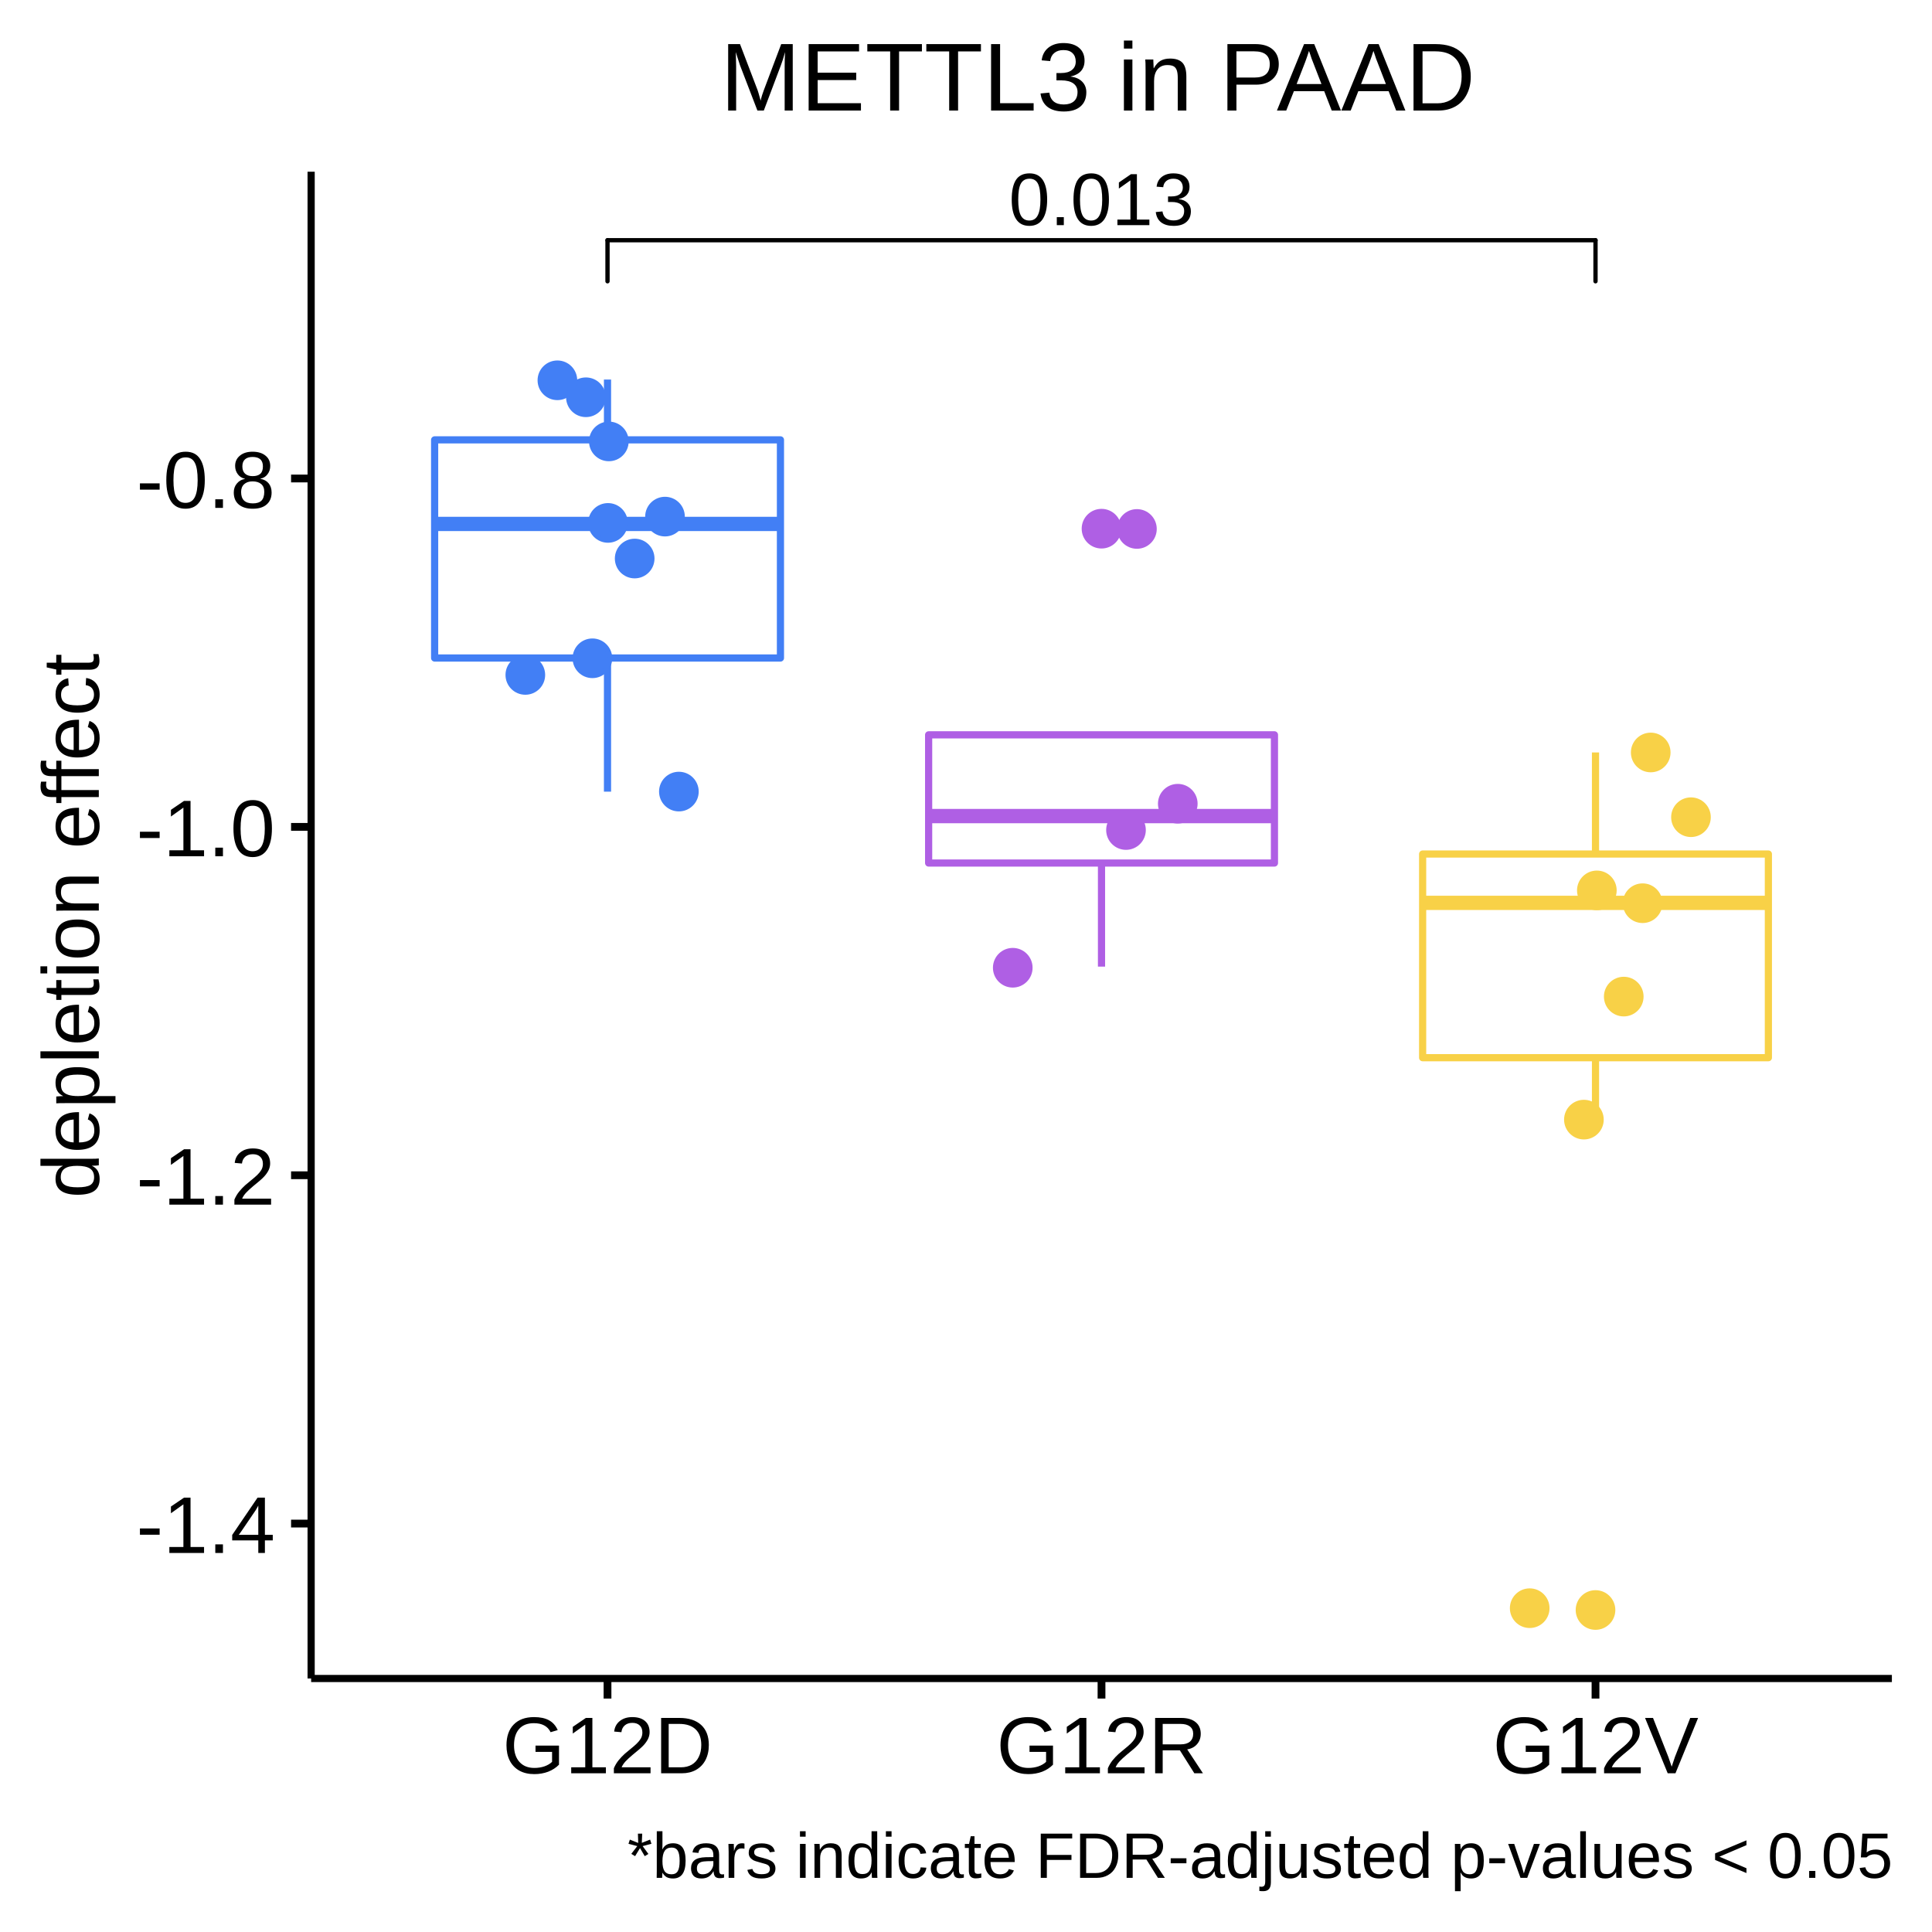
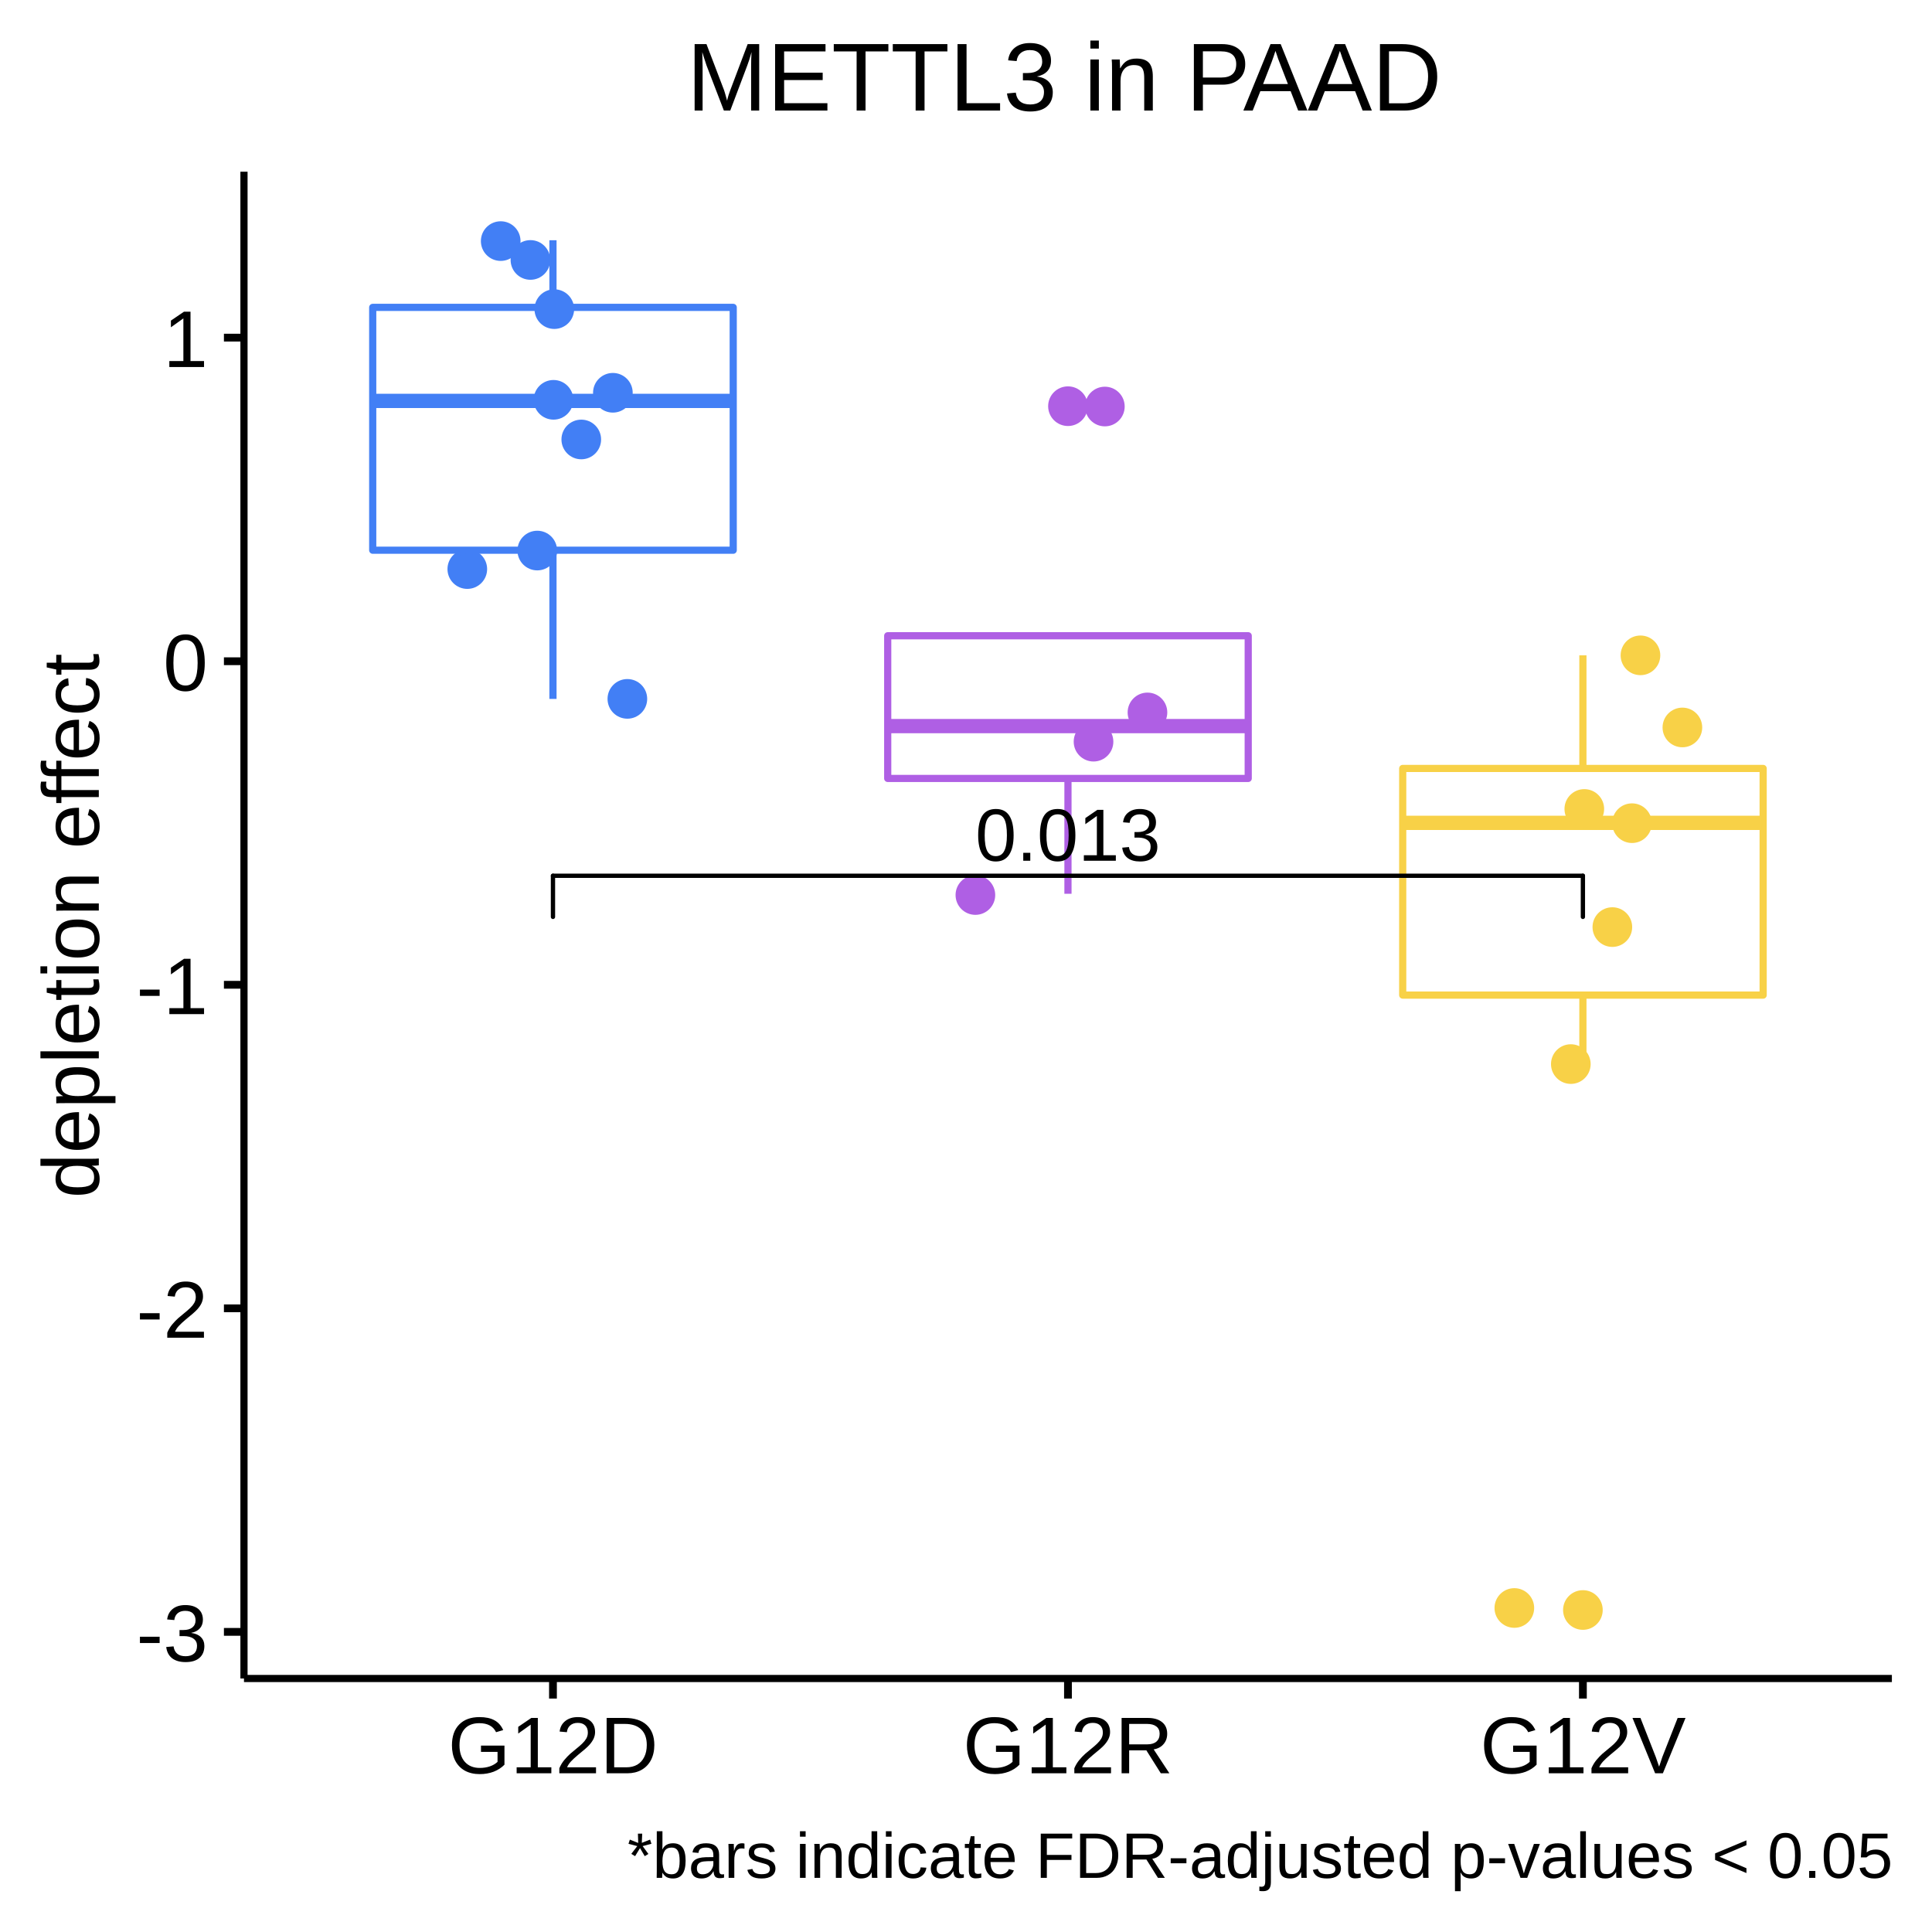
<svg xmlns="http://www.w3.org/2000/svg" viewBox="0 0 288.00 288.00">
  <defs>
    <style type="text/css">
    line, polyline, polygon, path, rect, circle {
      fill: none;
      stroke: #000000;
      stroke-linecap: round;
      stroke-linejoin: round;
      stroke-miterlimit: 10.00;
    }
  </style>
  </defs>
  <rect width="100%" height="100%" style="stroke: none; fill: #FFFFFF;" />
  <rect x="0.00" y="0.00" width="288.00" height="288.00" style="stroke-width: 1.16; stroke: #FFFFFF; fill: #FFFFFF;" />
  <defs>
-     <clipPath id="cpNDYuMzh8MjgyLjAyfDI1MC4yMXwyNS42MA==">
-       <rect x="46.38" y="25.60" width="235.64" height="224.62" />
+     <clipPath id="cpMzYuMzd8MjgyLjAyfDI1MC4yMXwyNS42MA==">
+       <rect x="36.37" y="25.60" width="245.65" height="224.62" />
    </clipPath>
  </defs>
-   <rect x="46.38" y="25.60" width="235.64" height="224.62" style="stroke-width: 1.16; stroke: none; fill: #FFFFFF;" clip-path="url(#cpNDYuMzh8MjgyLjAyfDI1MC4yMXwyNS42MA==)" />
-   <line x1="90.56" y1="65.57" x2="90.56" y2="56.58" style="stroke-width: 1.07; stroke: #427FF5; stroke-linecap: butt;" clip-path="url(#cpNDYuMzh8MjgyLjAyfDI1MC4yMXwyNS42MA==)" />
-   <line x1="90.56" y1="98.09" x2="90.56" y2="118.01" style="stroke-width: 1.07; stroke: #427FF5; stroke-linecap: butt;" clip-path="url(#cpNDYuMzh8MjgyLjAyfDI1MC4yMXwyNS42MA==)" />
-   <polygon points="64.79,65.57 64.79,98.09 116.34,98.09 116.34,65.57 64.79,65.57 " style="stroke-width: 1.07; stroke: #427FF5; fill: #FFFFFF;" clip-path="url(#cpNDYuMzh8MjgyLjAyfDI1MC4yMXwyNS42MA==)" />
-   <line x1="64.79" y1="78.10" x2="116.34" y2="78.10" style="stroke-width: 2.13; stroke: #427FF5; stroke-linecap: butt;" clip-path="url(#cpNDYuMzh8MjgyLjAyfDI1MC4yMXwyNS42MA==)" />
-   <circle cx="164.20" cy="78.81" r="1.95pt" style="stroke-width: 0.71; stroke: #AF5FE4; fill: #AF5FE4;" clip-path="url(#cpNDYuMzh8MjgyLjAyfDI1MC4yMXwyNS42MA==)" />
-   <line x1="164.20" y1="109.54" x2="164.20" y2="109.54" style="stroke-width: 1.07; stroke: #AF5FE4; stroke-linecap: butt;" clip-path="url(#cpNDYuMzh8MjgyLjAyfDI1MC4yMXwyNS42MA==)" />
-   <line x1="164.20" y1="128.65" x2="164.20" y2="144.09" style="stroke-width: 1.07; stroke: #AF5FE4; stroke-linecap: butt;" clip-path="url(#cpNDYuMzh8MjgyLjAyfDI1MC4yMXwyNS42MA==)" />
-   <polygon points="138.43,109.54 138.43,128.65 189.98,128.65 189.98,109.54 138.43,109.54 " style="stroke-width: 1.07; stroke: #AF5FE4; fill: #FFFFFF;" clip-path="url(#cpNDYuMzh8MjgyLjAyfDI1MC4yMXwyNS42MA==)" />
-   <line x1="138.43" y1="121.65" x2="189.98" y2="121.65" style="stroke-width: 2.13; stroke: #AF5FE4; stroke-linecap: butt;" clip-path="url(#cpNDYuMzh8MjgyLjAyfDI1MC4yMXwyNS42MA==)" />
-   <circle cx="237.84" cy="240.00" r="1.95pt" style="stroke-width: 0.71; stroke: #F8D147; fill: #F8D147;" clip-path="url(#cpNDYuMzh8MjgyLjAyfDI1MC4yMXwyNS42MA==)" />
-   <line x1="237.84" y1="127.31" x2="237.84" y2="112.17" style="stroke-width: 1.07; stroke: #F8D147; stroke-linecap: butt;" clip-path="url(#cpNDYuMzh8MjgyLjAyfDI1MC4yMXwyNS42MA==)" />
-   <line x1="237.84" y1="157.67" x2="237.84" y2="166.88" style="stroke-width: 1.07; stroke: #F8D147; stroke-linecap: butt;" clip-path="url(#cpNDYuMzh8MjgyLjAyfDI1MC4yMXwyNS42MA==)" />
-   <polygon points="212.07,127.31 212.07,157.67 263.61,157.67 263.61,127.31 212.07,127.31 " style="stroke-width: 1.07; stroke: #F8D147; fill: #FFFFFF;" clip-path="url(#cpNDYuMzh8MjgyLjAyfDI1MC4yMXwyNS42MA==)" />
-   <line x1="212.07" y1="134.59" x2="263.61" y2="134.59" style="stroke-width: 2.13; stroke: #F8D147; stroke-linecap: butt;" clip-path="url(#cpNDYuMzh8MjgyLjAyfDI1MC4yMXwyNS42MA==)" />
-   <circle cx="236.11" cy="166.90" r="1.95pt" style="stroke-width: 0.71; stroke: #F8D147; fill: #F8D147;" clip-path="url(#cpNDYuMzh8MjgyLjAyfDI1MC4yMXwyNS42MA==)" />
-   <circle cx="90.63" cy="77.95" r="1.95pt" style="stroke-width: 0.71; stroke: #427FF5; fill: #427FF5;" clip-path="url(#cpNDYuMzh8MjgyLjAyfDI1MC4yMXwyNS42MA==)" />
-   <circle cx="99.13" cy="77.01" r="1.95pt" style="stroke-width: 0.71; stroke: #427FF5; fill: #427FF5;" clip-path="url(#cpNDYuMzh8MjgyLjAyfDI1MC4yMXwyNS42MA==)" />
-   <circle cx="228.03" cy="239.73" r="1.95pt" style="stroke-width: 0.71; stroke: #F8D147; fill: #F8D147;" clip-path="url(#cpNDYuMzh8MjgyLjAyfDI1MC4yMXwyNS42MA==)" />
-   <circle cx="169.48" cy="78.85" r="1.95pt" style="stroke-width: 0.71; stroke: #AF5FE4; fill: #AF5FE4;" clip-path="url(#cpNDYuMzh8MjgyLjAyfDI1MC4yMXwyNS42MA==)" />
-   <circle cx="238.04" cy="132.73" r="1.95pt" style="stroke-width: 0.71; stroke: #F8D147; fill: #F8D147;" clip-path="url(#cpNDYuMzh8MjgyLjAyfDI1MC4yMXwyNS42MA==)" />
-   <circle cx="87.34" cy="59.22" r="1.95pt" style="stroke-width: 0.71; stroke: #427FF5; fill: #427FF5;" clip-path="url(#cpNDYuMzh8MjgyLjAyfDI1MC4yMXwyNS42MA==)" />
-   <circle cx="94.61" cy="83.26" r="1.95pt" style="stroke-width: 0.71; stroke: #427FF5; fill: #427FF5;" clip-path="url(#cpNDYuMzh8MjgyLjAyfDI1MC4yMXwyNS42MA==)" />
-   <circle cx="242.05" cy="148.56" r="1.95pt" style="stroke-width: 0.71; stroke: #F8D147; fill: #F8D147;" clip-path="url(#cpNDYuMzh8MjgyLjAyfDI1MC4yMXwyNS42MA==)" />
-   <circle cx="78.31" cy="100.61" r="1.95pt" style="stroke-width: 0.71; stroke: #427FF5; fill: #427FF5;" clip-path="url(#cpNDYuMzh8MjgyLjAyfDI1MC4yMXwyNS42MA==)" />
-   <circle cx="246.07" cy="112.17" r="1.95pt" style="stroke-width: 0.71; stroke: #F8D147; fill: #F8D147;" clip-path="url(#cpNDYuMzh8MjgyLjAyfDI1MC4yMXwyNS42MA==)" />
-   <circle cx="150.97" cy="144.26" r="1.95pt" style="stroke-width: 0.71; stroke: #AF5FE4; fill: #AF5FE4;" clip-path="url(#cpNDYuMzh8MjgyLjAyfDI1MC4yMXwyNS42MA==)" />
-   <circle cx="101.20" cy="118.00" r="1.95pt" style="stroke-width: 0.71; stroke: #427FF5; fill: #427FF5;" clip-path="url(#cpNDYuMzh8MjgyLjAyfDI1MC4yMXwyNS42MA==)" />
-   <circle cx="167.85" cy="123.73" r="1.95pt" style="stroke-width: 0.71; stroke: #AF5FE4; fill: #AF5FE4;" clip-path="url(#cpNDYuMzh8MjgyLjAyfDI1MC4yMXwyNS42MA==)" />
-   <circle cx="252.07" cy="121.82" r="1.95pt" style="stroke-width: 0.71; stroke: #F8D147; fill: #F8D147;" clip-path="url(#cpNDYuMzh8MjgyLjAyfDI1MC4yMXwyNS42MA==)" />
-   <circle cx="83.09" cy="56.69" r="1.95pt" style="stroke-width: 0.71; stroke: #427FF5; fill: #427FF5;" clip-path="url(#cpNDYuMzh8MjgyLjAyfDI1MC4yMXwyNS42MA==)" />
-   <circle cx="175.57" cy="119.81" r="1.95pt" style="stroke-width: 0.71; stroke: #AF5FE4; fill: #AF5FE4;" clip-path="url(#cpNDYuMzh8MjgyLjAyfDI1MC4yMXwyNS42MA==)" />
-   <circle cx="90.76" cy="65.80" r="1.95pt" style="stroke-width: 0.71; stroke: #427FF5; fill: #427FF5;" clip-path="url(#cpNDYuMzh8MjgyLjAyfDI1MC4yMXwyNS42MA==)" />
-   <circle cx="88.31" cy="98.13" r="1.95pt" style="stroke-width: 0.71; stroke: #427FF5; fill: #427FF5;" clip-path="url(#cpNDYuMzh8MjgyLjAyfDI1MC4yMXwyNS42MA==)" />
-   <circle cx="244.86" cy="134.64" r="1.95pt" style="stroke-width: 0.71; stroke: #F8D147; fill: #F8D147;" clip-path="url(#cpNDYuMzh8MjgyLjAyfDI1MC4yMXwyNS42MA==)" />
-   <g clip-path="url(#cpNDYuMzh8MjgyLjAyfDI1MC4yMXwyNS42MA==)">
-     <text x="150.38" y="33.56" style="font-size: 11.04px; font-family: Arial;" textLength="27.64px" lengthAdjust="spacingAndGlyphs">0.013</text>
+   <rect x="36.37" y="25.60" width="245.65" height="224.62" style="stroke-width: 1.16; stroke: none; fill: #FFFFFF;" clip-path="url(#cpMzYuMzd8MjgyLjAyfDI1MC4yMXwyNS42MA==)" />
+   <line x1="82.43" y1="45.82" x2="82.43" y2="35.81" style="stroke-width: 1.07; stroke: #427FF5; stroke-linecap: butt;" clip-path="url(#cpMzYuMzd8MjgyLjAyfDI1MC4yMXwyNS42MA==)" />
+   <line x1="82.43" y1="82.02" x2="82.43" y2="104.19" style="stroke-width: 1.07; stroke: #427FF5; stroke-linecap: butt;" clip-path="url(#cpMzYuMzd8MjgyLjAyfDI1MC4yMXwyNS42MA==)" />
+   <polygon points="55.56,45.82 55.56,82.02 109.30,82.02 109.30,45.82 55.56,45.82 " style="stroke-width: 1.07; stroke: #427FF5; fill: #FFFFFF;" clip-path="url(#cpMzYuMzd8MjgyLjAyfDI1MC4yMXwyNS42MA==)" />
+   <line x1="55.56" y1="59.76" x2="109.30" y2="59.76" style="stroke-width: 2.13; stroke: #427FF5; stroke-linecap: butt;" clip-path="url(#cpMzYuMzd8MjgyLjAyfDI1MC4yMXwyNS42MA==)" />
+   <circle cx="159.20" cy="60.55" r="1.95pt" style="stroke-width: 0.71; stroke: #AF5FE4; fill: #AF5FE4;" clip-path="url(#cpMzYuMzd8MjgyLjAyfDI1MC4yMXwyNS42MA==)" />
+   <line x1="159.20" y1="94.77" x2="159.20" y2="94.77" style="stroke-width: 1.07; stroke: #AF5FE4; stroke-linecap: butt;" clip-path="url(#cpMzYuMzd8MjgyLjAyfDI1MC4yMXwyNS42MA==)" />
+   <line x1="159.20" y1="116.04" x2="159.20" y2="133.23" style="stroke-width: 1.07; stroke: #AF5FE4; stroke-linecap: butt;" clip-path="url(#cpMzYuMzd8MjgyLjAyfDI1MC4yMXwyNS42MA==)" />
+   <polygon points="132.33,94.77 132.33,116.04 186.07,116.04 186.07,94.77 132.33,94.77 " style="stroke-width: 1.07; stroke: #AF5FE4; fill: #FFFFFF;" clip-path="url(#cpMzYuMzd8MjgyLjAyfDI1MC4yMXwyNS42MA==)" />
+   <line x1="132.33" y1="108.24" x2="186.07" y2="108.24" style="stroke-width: 2.13; stroke: #AF5FE4; stroke-linecap: butt;" clip-path="url(#cpMzYuMzd8MjgyLjAyfDI1MC4yMXwyNS42MA==)" />
+   <circle cx="235.96" cy="240.00" r="1.95pt" style="stroke-width: 0.71; stroke: #F8D147; fill: #F8D147;" clip-path="url(#cpMzYuMzd8MjgyLjAyfDI1MC4yMXwyNS42MA==)" />
+   <line x1="235.96" y1="114.55" x2="235.96" y2="97.69" style="stroke-width: 1.07; stroke: #F8D147; stroke-linecap: butt;" clip-path="url(#cpMzYuMzd8MjgyLjAyfDI1MC4yMXwyNS42MA==)" />
+   <line x1="235.96" y1="148.34" x2="235.96" y2="158.60" style="stroke-width: 1.07; stroke: #F8D147; stroke-linecap: butt;" clip-path="url(#cpMzYuMzd8MjgyLjAyfDI1MC4yMXwyNS42MA==)" />
+   <polygon points="209.10,114.55 209.10,148.34 262.83,148.34 262.83,114.55 209.10,114.55 " style="stroke-width: 1.07; stroke: #F8D147; fill: #FFFFFF;" clip-path="url(#cpMzYuMzd8MjgyLjAyfDI1MC4yMXwyNS42MA==)" />
+   <line x1="209.10" y1="122.66" x2="262.83" y2="122.66" style="stroke-width: 2.13; stroke: #F8D147; stroke-linecap: butt;" clip-path="url(#cpMzYuMzd8MjgyLjAyfDI1MC4yMXwyNS42MA==)" />
+   <circle cx="234.16" cy="158.62" r="1.95pt" style="stroke-width: 0.71; stroke: #F8D147; fill: #F8D147;" clip-path="url(#cpMzYuMzd8MjgyLjAyfDI1MC4yMXwyNS42MA==)" />
+   <circle cx="82.51" cy="59.60" r="1.95pt" style="stroke-width: 0.71; stroke: #427FF5; fill: #427FF5;" clip-path="url(#cpMzYuMzd8MjgyLjAyfDI1MC4yMXwyNS42MA==)" />
+   <circle cx="91.36" cy="58.55" r="1.95pt" style="stroke-width: 0.71; stroke: #427FF5; fill: #427FF5;" clip-path="url(#cpMzYuMzd8MjgyLjAyfDI1MC4yMXwyNS42MA==)" />
+   <circle cx="225.74" cy="239.70" r="1.95pt" style="stroke-width: 0.71; stroke: #F8D147; fill: #F8D147;" clip-path="url(#cpMzYuMzd8MjgyLjAyfDI1MC4yMXwyNS42MA==)" />
+   <circle cx="164.70" cy="60.60" r="1.95pt" style="stroke-width: 0.71; stroke: #AF5FE4; fill: #AF5FE4;" clip-path="url(#cpMzYuMzd8MjgyLjAyfDI1MC4yMXwyNS42MA==)" />
+   <circle cx="236.17" cy="120.59" r="1.95pt" style="stroke-width: 0.71; stroke: #F8D147; fill: #F8D147;" clip-path="url(#cpMzYuMzd8MjgyLjAyfDI1MC4yMXwyNS42MA==)" />
+   <circle cx="79.07" cy="38.75" r="1.95pt" style="stroke-width: 0.71; stroke: #427FF5; fill: #427FF5;" clip-path="url(#cpMzYuMzd8MjgyLjAyfDI1MC4yMXwyNS42MA==)" />
+   <circle cx="86.65" cy="65.51" r="1.95pt" style="stroke-width: 0.71; stroke: #427FF5; fill: #427FF5;" clip-path="url(#cpMzYuMzd8MjgyLjAyfDI1MC4yMXwyNS42MA==)" />
+   <circle cx="240.35" cy="138.20" r="1.95pt" style="stroke-width: 0.71; stroke: #F8D147; fill: #F8D147;" clip-path="url(#cpMzYuMzd8MjgyLjAyfDI1MC4yMXwyNS42MA==)" />
+   <circle cx="69.66" cy="84.83" r="1.95pt" style="stroke-width: 0.71; stroke: #427FF5; fill: #427FF5;" clip-path="url(#cpMzYuMzd8MjgyLjAyfDI1MC4yMXwyNS42MA==)" />
+   <circle cx="244.54" cy="97.69" r="1.95pt" style="stroke-width: 0.71; stroke: #F8D147; fill: #F8D147;" clip-path="url(#cpMzYuMzd8MjgyLjAyfDI1MC4yMXwyNS42MA==)" />
+   <circle cx="145.40" cy="133.42" r="1.95pt" style="stroke-width: 0.71; stroke: #AF5FE4; fill: #AF5FE4;" clip-path="url(#cpMzYuMzd8MjgyLjAyfDI1MC4yMXwyNS42MA==)" />
+   <circle cx="93.52" cy="104.18" r="1.95pt" style="stroke-width: 0.71; stroke: #427FF5; fill: #427FF5;" clip-path="url(#cpMzYuMzd8MjgyLjAyfDI1MC4yMXwyNS42MA==)" />
+   <circle cx="163.01" cy="110.56" r="1.95pt" style="stroke-width: 0.71; stroke: #AF5FE4; fill: #AF5FE4;" clip-path="url(#cpMzYuMzd8MjgyLjAyfDI1MC4yMXwyNS42MA==)" />
+   <circle cx="250.79" cy="108.44" r="1.95pt" style="stroke-width: 0.71; stroke: #F8D147; fill: #F8D147;" clip-path="url(#cpMzYuMzd8MjgyLjAyfDI1MC4yMXwyNS42MA==)" />
+   <circle cx="74.64" cy="35.94" r="1.95pt" style="stroke-width: 0.71; stroke: #427FF5; fill: #427FF5;" clip-path="url(#cpMzYuMzd8MjgyLjAyfDI1MC4yMXwyNS42MA==)" />
+   <circle cx="171.05" cy="106.20" r="1.95pt" style="stroke-width: 0.71; stroke: #AF5FE4; fill: #AF5FE4;" clip-path="url(#cpMzYuMzd8MjgyLjAyfDI1MC4yMXwyNS42MA==)" />
+   <circle cx="82.63" cy="46.08" r="1.95pt" style="stroke-width: 0.71; stroke: #427FF5; fill: #427FF5;" clip-path="url(#cpMzYuMzd8MjgyLjAyfDI1MC4yMXwyNS42MA==)" />
+   <circle cx="80.09" cy="82.07" r="1.95pt" style="stroke-width: 0.71; stroke: #427FF5; fill: #427FF5;" clip-path="url(#cpMzYuMzd8MjgyLjAyfDI1MC4yMXwyNS42MA==)" />
+   <circle cx="243.28" cy="122.71" r="1.95pt" style="stroke-width: 0.71; stroke: #F8D147; fill: #F8D147;" clip-path="url(#cpMzYuMzd8MjgyLjAyfDI1MC4yMXwyNS42MA==)" />
+   <g clip-path="url(#cpMzYuMzd8MjgyLjAyfDI1MC4yMXwyNS42MA==)">
+     <text x="145.38" y="128.31" style="font-size: 11.04px; font-family: Arial;" textLength="27.64px" lengthAdjust="spacingAndGlyphs">0.013</text>
  </g>
-   <line x1="90.56" y1="41.93" x2="90.56" y2="35.81" style="stroke-width: 0.64;" clip-path="url(#cpNDYuMzh8MjgyLjAyfDI1MC4yMXwyNS42MA==)" />
-   <line x1="90.56" y1="35.81" x2="237.84" y2="35.81" style="stroke-width: 0.64;" clip-path="url(#cpNDYuMzh8MjgyLjAyfDI1MC4yMXwyNS42MA==)" />
-   <line x1="237.84" y1="35.81" x2="237.84" y2="41.93" style="stroke-width: 0.64;" clip-path="url(#cpNDYuMzh8MjgyLjAyfDI1MC4yMXwyNS42MA==)" />
+   <line x1="82.43" y1="136.68" x2="82.43" y2="130.55" style="stroke-width: 0.64;" clip-path="url(#cpMzYuMzd8MjgyLjAyfDI1MC4yMXwyNS42MA==)" />
+   <line x1="82.43" y1="130.55" x2="235.96" y2="130.55" style="stroke-width: 0.64;" clip-path="url(#cpMzYuMzd8MjgyLjAyfDI1MC4yMXwyNS42MA==)" />
+   <line x1="235.96" y1="130.55" x2="235.96" y2="136.68" style="stroke-width: 0.64;" clip-path="url(#cpMzYuMzd8MjgyLjAyfDI1MC4yMXwyNS42MA==)" />
  <defs>
    <clipPath id="cpMC4wMHwyODguMDB8Mjg4LjAwfDAuMDA=">
      <rect x="0.00" y="0.00" width="288.00" height="288.00" />
    </clipPath>
  </defs>
-   <polyline points="46.38,250.21 46.38,25.60 " style="stroke-width: 1.07; stroke-linecap: butt;" clip-path="url(#cpMC4wMHwyODguMDB8Mjg4LjAwfDAuMDA=)" />
+   <polyline points="36.37,250.21 36.37,25.60 " style="stroke-width: 1.07; stroke-linecap: butt;" clip-path="url(#cpMC4wMHwyODguMDB8Mjg4LjAwfDAuMDA=)" />
  <g clip-path="url(#cpMC4wMHwyODguMDB8Mjg4LjAwfDAuMDA=)">
-     <text x="20.33" y="231.50" style="font-size: 12.00px; font-family: arial;" textLength="20.68px" lengthAdjust="spacingAndGlyphs">-1.4</text>
+     <text x="20.33" y="247.64" style="font-size: 12.00px; font-family: arial;" textLength="10.67px" lengthAdjust="spacingAndGlyphs">-3</text>
  </g>
  <g clip-path="url(#cpMC4wMHwyODguMDB8Mjg4LjAwfDAuMDA=)">
-     <text x="20.33" y="179.57" style="font-size: 12.00px; font-family: arial;" textLength="20.68px" lengthAdjust="spacingAndGlyphs">-1.2</text>
+     <text x="20.33" y="199.41" style="font-size: 12.00px; font-family: arial;" textLength="10.67px" lengthAdjust="spacingAndGlyphs">-2</text>
  </g>
  <g clip-path="url(#cpMC4wMHwyODguMDB8Mjg4LjAwfDAuMDA=)">
-     <text x="20.33" y="127.64" style="font-size: 12.00px; font-family: arial;" textLength="20.68px" lengthAdjust="spacingAndGlyphs">-1.0</text>
+     <text x="20.33" y="151.17" style="font-size: 12.00px; font-family: arial;" textLength="10.67px" lengthAdjust="spacingAndGlyphs">-1</text>
  </g>
  <g clip-path="url(#cpMC4wMHwyODguMDB8Mjg4LjAwfDAuMDA=)">
-     <text x="20.33" y="75.71" style="font-size: 12.00px; font-family: arial;" textLength="20.68px" lengthAdjust="spacingAndGlyphs">-0.8</text>
-   </g>
-   <polyline points="43.39,227.12 46.38,227.12 " style="stroke-width: 1.16; stroke-linecap: butt;" clip-path="url(#cpMC4wMHwyODguMDB8Mjg4LjAwfDAuMDA=)" />
-   <polyline points="43.39,175.19 46.38,175.19 " style="stroke-width: 1.16; stroke-linecap: butt;" clip-path="url(#cpMC4wMHwyODguMDB8Mjg4LjAwfDAuMDA=)" />
-   <polyline points="43.39,123.26 46.38,123.26 " style="stroke-width: 1.16; stroke-linecap: butt;" clip-path="url(#cpMC4wMHwyODguMDB8Mjg4LjAwfDAuMDA=)" />
-   <polyline points="43.39,71.33 46.38,71.33 " style="stroke-width: 1.16; stroke-linecap: butt;" clip-path="url(#cpMC4wMHwyODguMDB8Mjg4LjAwfDAuMDA=)" />
-   <polyline points="46.38,250.21 282.02,250.21 " style="stroke-width: 1.07; stroke-linecap: butt;" clip-path="url(#cpMC4wMHwyODguMDB8Mjg4LjAwfDAuMDA=)" />
-   <polyline points="90.56,253.20 90.56,250.21 " style="stroke-width: 1.16; stroke-linecap: butt;" clip-path="url(#cpMC4wMHwyODguMDB8Mjg4LjAwfDAuMDA=)" />
-   <polyline points="164.20,253.20 164.20,250.21 " style="stroke-width: 1.16; stroke-linecap: butt;" clip-path="url(#cpMC4wMHwyODguMDB8Mjg4LjAwfDAuMDA=)" />
-   <polyline points="237.84,253.20 237.84,250.21 " style="stroke-width: 1.16; stroke-linecap: butt;" clip-path="url(#cpMC4wMHwyODguMDB8Mjg4LjAwfDAuMDA=)" />
-   <g clip-path="url(#cpMC4wMHwyODguMDB8Mjg4LjAwfDAuMDA=)">
-     <text x="74.89" y="264.34" style="font-size: 12.00px; font-family: arial;" textLength="31.34px" lengthAdjust="spacingAndGlyphs">G12D</text>
+     <text x="24.32" y="102.94" style="font-size: 12.00px; font-family: arial;" textLength="6.67px" lengthAdjust="spacingAndGlyphs">0</text>
  </g>
  <g clip-path="url(#cpMC4wMHwyODguMDB8Mjg4LjAwfDAuMDA=)">
-     <text x="148.53" y="264.34" style="font-size: 12.00px; font-family: arial;" textLength="31.34px" lengthAdjust="spacingAndGlyphs">G12R</text>
+     <text x="24.32" y="54.71" style="font-size: 12.00px; font-family: arial;" textLength="6.67px" lengthAdjust="spacingAndGlyphs">1</text>
+   </g>
+   <polyline points="33.38,243.26 36.37,243.26 " style="stroke-width: 1.16; stroke-linecap: butt;" clip-path="url(#cpMC4wMHwyODguMDB8Mjg4LjAwfDAuMDA=)" />
+   <polyline points="33.38,195.03 36.37,195.03 " style="stroke-width: 1.16; stroke-linecap: butt;" clip-path="url(#cpMC4wMHwyODguMDB8Mjg4LjAwfDAuMDA=)" />
+   <polyline points="33.38,146.80 36.37,146.80 " style="stroke-width: 1.16; stroke-linecap: butt;" clip-path="url(#cpMC4wMHwyODguMDB8Mjg4LjAwfDAuMDA=)" />
+   <polyline points="33.38,98.57 36.37,98.57 " style="stroke-width: 1.16; stroke-linecap: butt;" clip-path="url(#cpMC4wMHwyODguMDB8Mjg4LjAwfDAuMDA=)" />
+   <polyline points="33.38,50.33 36.37,50.33 " style="stroke-width: 1.16; stroke-linecap: butt;" clip-path="url(#cpMC4wMHwyODguMDB8Mjg4LjAwfDAuMDA=)" />
+   <polyline points="36.37,250.21 282.02,250.21 " style="stroke-width: 1.07; stroke-linecap: butt;" clip-path="url(#cpMC4wMHwyODguMDB8Mjg4LjAwfDAuMDA=)" />
+   <polyline points="82.43,253.20 82.43,250.21 " style="stroke-width: 1.16; stroke-linecap: butt;" clip-path="url(#cpMC4wMHwyODguMDB8Mjg4LjAwfDAuMDA=)" />
+   <polyline points="159.20,253.20 159.20,250.21 " style="stroke-width: 1.16; stroke-linecap: butt;" clip-path="url(#cpMC4wMHwyODguMDB8Mjg4LjAwfDAuMDA=)" />
+   <polyline points="235.96,253.20 235.96,250.21 " style="stroke-width: 1.16; stroke-linecap: butt;" clip-path="url(#cpMC4wMHwyODguMDB8Mjg4LjAwfDAuMDA=)" />
+   <g clip-path="url(#cpMC4wMHwyODguMDB8Mjg4LjAwfDAuMDA=)">
+     <text x="66.76" y="264.34" style="font-size: 12.00px; font-family: arial;" textLength="31.34px" lengthAdjust="spacingAndGlyphs">G12D</text>
  </g>
  <g clip-path="url(#cpMC4wMHwyODguMDB8Mjg4LjAwfDAuMDA=)">
-     <text x="222.50" y="264.34" style="font-size: 12.00px; font-family: arial;" textLength="30.68px" lengthAdjust="spacingAndGlyphs">G12V</text>
+     <text x="143.53" y="264.34" style="font-size: 12.00px; font-family: arial;" textLength="31.34px" lengthAdjust="spacingAndGlyphs">G12R</text>
+   </g>
+   <g clip-path="url(#cpMC4wMHwyODguMDB8Mjg4LjAwfDAuMDA=)">
+     <text x="220.62" y="264.34" style="font-size: 12.00px; font-family: arial;" textLength="30.68px" lengthAdjust="spacingAndGlyphs">G12V</text>
  </g>
  <g clip-path="url(#cpMC4wMHwyODguMDB8Mjg4LjAwfDAuMDA=)">
    <text transform="translate(14.73,178.60) rotate(-90)" style="font-size: 12.00px; font-family: arial;" textLength="81.38px" lengthAdjust="spacingAndGlyphs">depletion effect</text>
  </g>
  <g clip-path="url(#cpMC4wMHwyODguMDB8Mjg4LjAwfDAuMDA=)">
-     <text x="107.36" y="16.48" style="font-size: 14.40px; font-family: arial;" textLength="113.68px" lengthAdjust="spacingAndGlyphs">METTL3 in PAAD</text>
+     <text x="102.36" y="16.48" style="font-size: 14.40px; font-family: arial;" textLength="113.68px" lengthAdjust="spacingAndGlyphs">METTL3 in PAAD</text>
  </g>
  <g clip-path="url(#cpMC4wMHwyODguMDB8Mjg4LjAwfDAuMDA=)">
    <text x="93.53" y="279.93" style="font-size: 9.60px; font-family: arial;" textLength="188.49px" lengthAdjust="spacingAndGlyphs">*bars indicate FDR-adjusted p-values &lt; 0.05</text>
  </g>
</svg>
